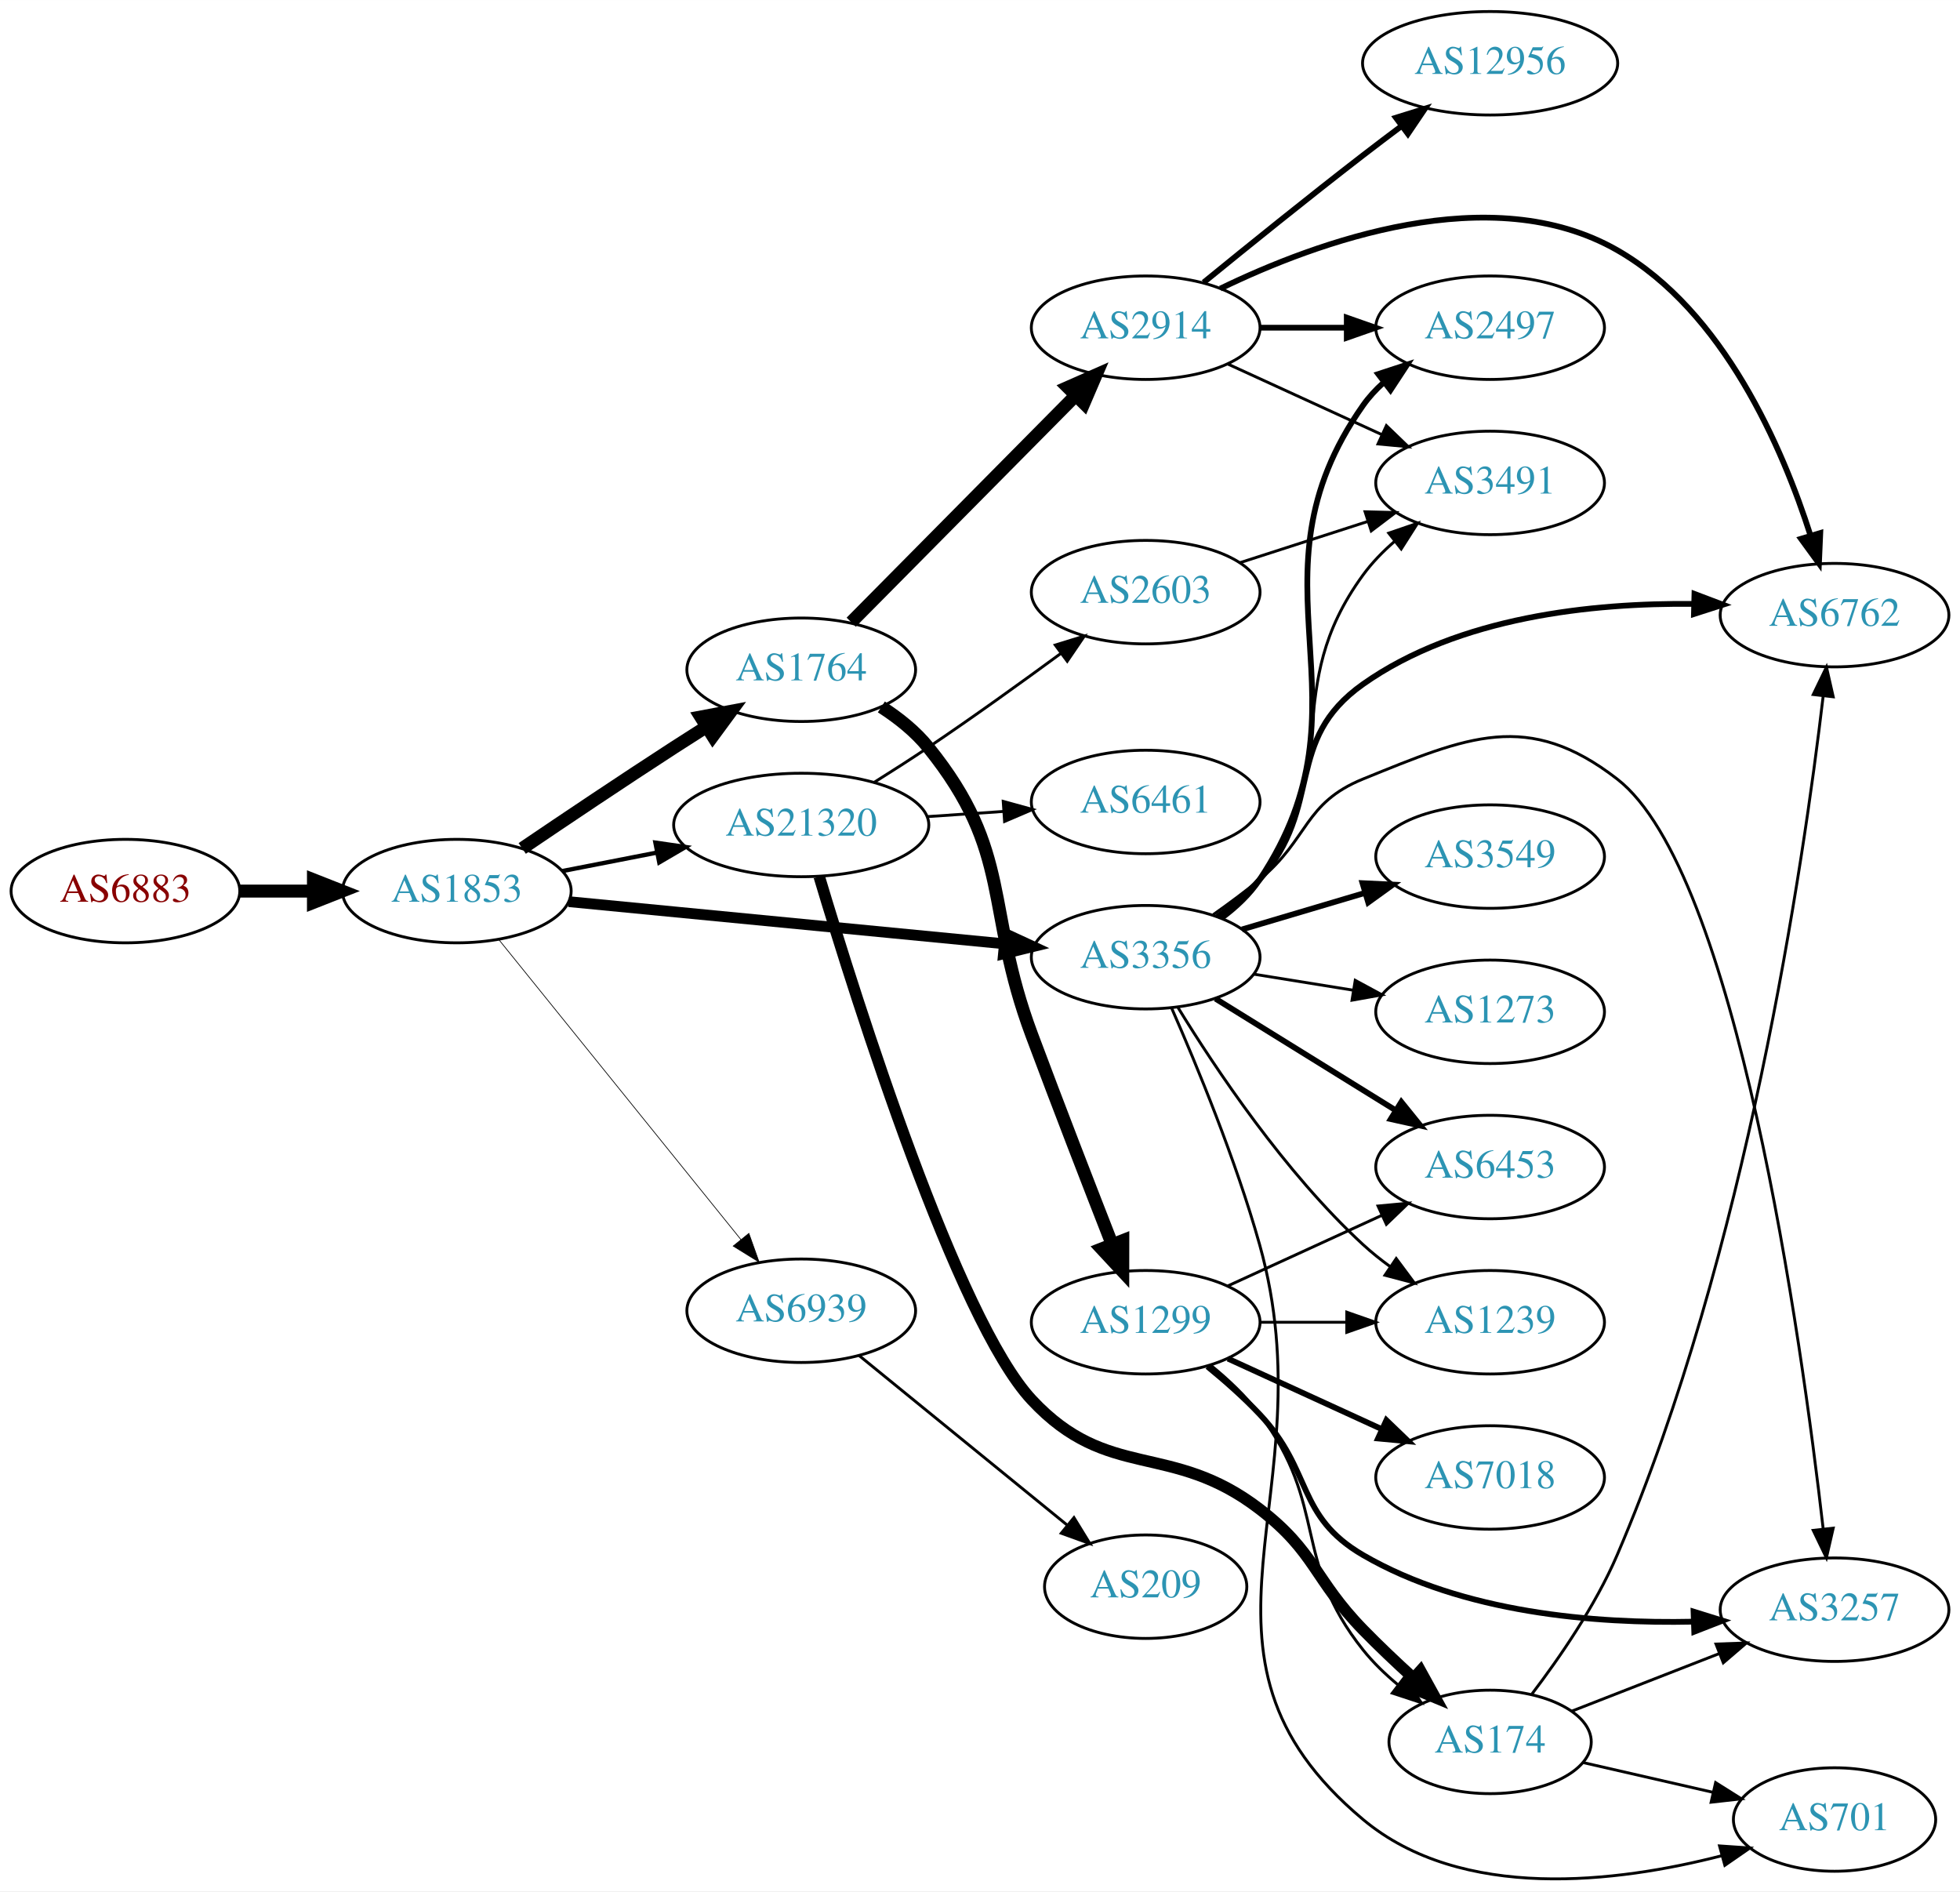
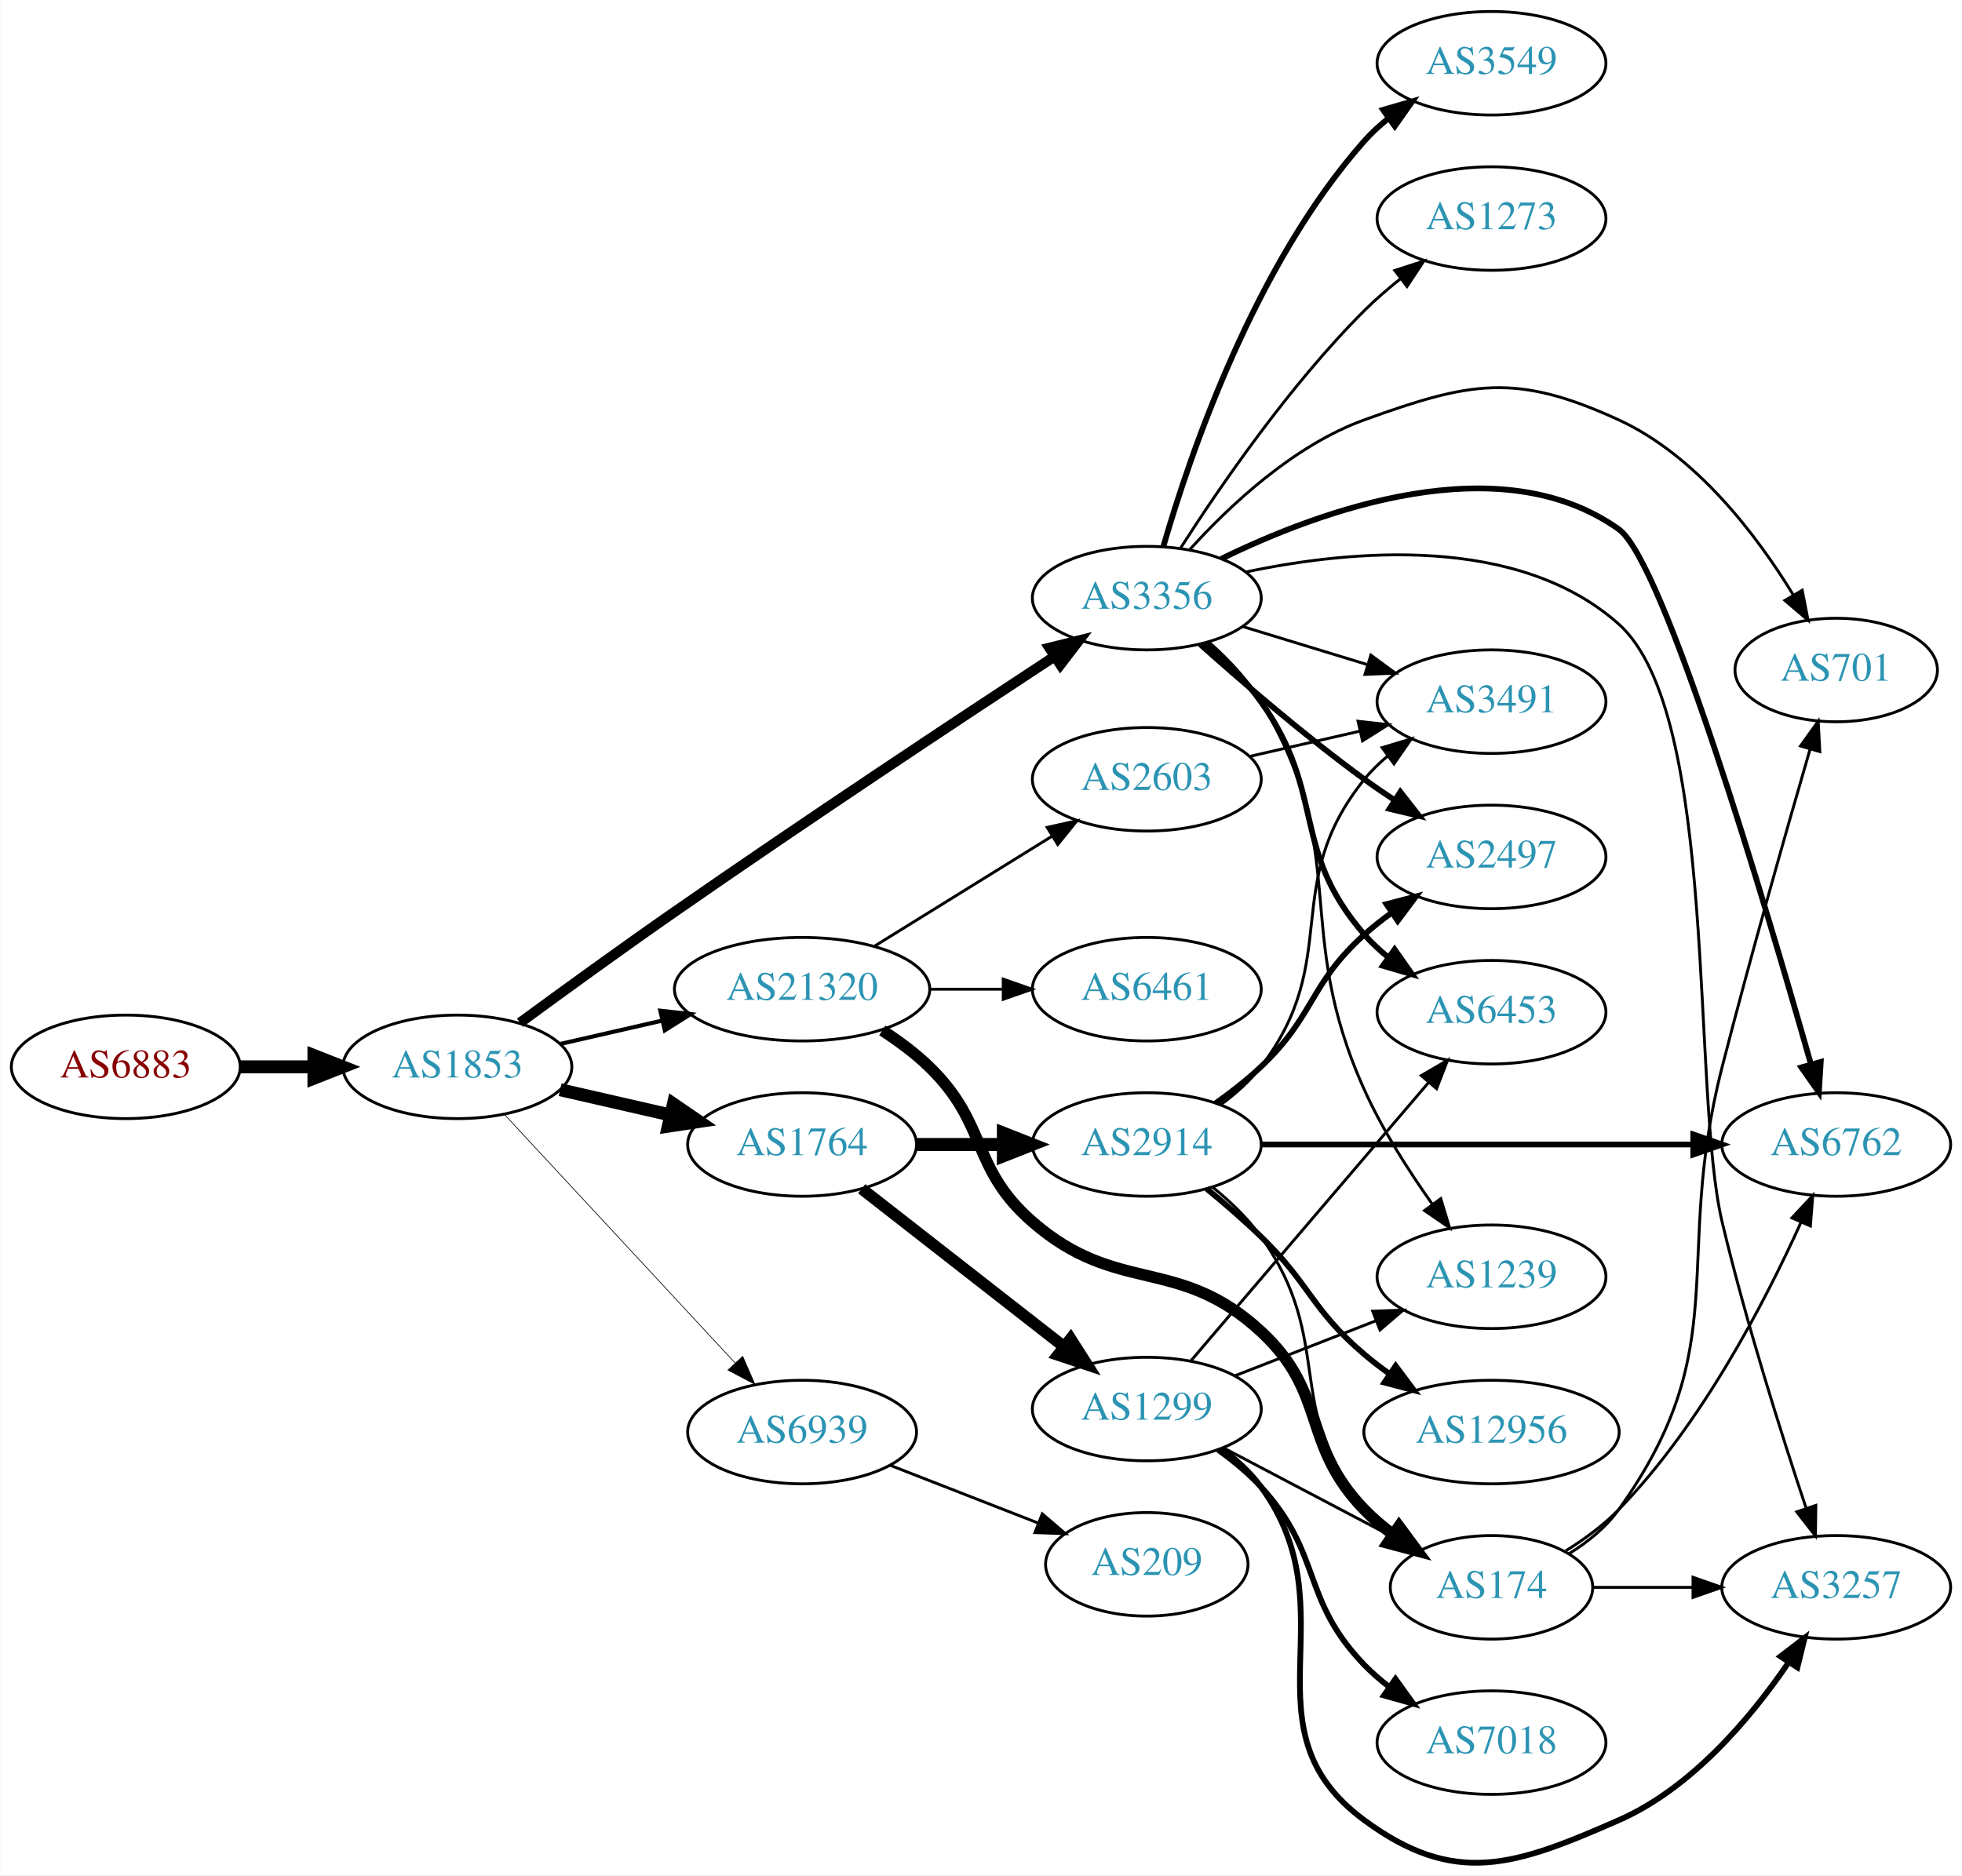
- <svg xmlns="http://www.w3.org/2000/svg" xmlns:xlink="http://www.w3.org/1999/xlink" width="682pt" height="658pt" viewBox="0.00 0.00 681.96 657.94">
-   <g id="graph0" class="graph" transform="scale(1 1) rotate(0) translate(4 653.936)">
-     <polygon fill="white" stroke="none" points="-4,4 -4,-653.936 677.956,-653.936 677.956,4 -4,4" />
+ <svg xmlns="http://www.w3.org/2000/svg" xmlns:xlink="http://www.w3.org/1999/xlink" width="682pt" height="652pt" viewBox="0.00 0.00 681.96 652.12">
+   <g id="graph0" class="graph" transform="scale(1 1) rotate(0) translate(4 648.123)">
+     <polygon fill="white" stroke="none" points="-4,4 -4,-648.123 677.956,-648.123 677.956,4 -4,4" />
    <g id="node1" class="node">
      <g id="a_node1">
        <a xlink:href="/asn/6883" xlink:title="AS6883 ~ Parlamentsdirektion [AT]">
-           <ellipse fill="#ffffff" stroke="black" cx="39.647" cy="-343.936" rx="39.794" ry="18" />
-           <text text-anchor="middle" x="39.647" y="-340.236" font-family="Times,serif" font-size="14.00" fill="#880000">AS6883</text>
+           <ellipse fill="#ffffff" stroke="black" cx="39.647" cy="-277.123" rx="39.794" ry="18" />
+           <text text-anchor="middle" x="39.647" y="-273.423" font-family="Times,serif" font-size="14.00" fill="#880000">AS6883</text>
        </a>
      </g>
    </g>
    <g id="node2" class="node">
      <g id="a_node2">
        <a xlink:href="/asn/1853" xlink:title="AS1853 ~ ACOnet Backbone [AT]">
-           <ellipse fill="#ffffff" stroke="black" cx="154.939" cy="-343.936" rx="39.794" ry="18" />
-           <text text-anchor="middle" x="154.939" y="-340.236" font-family="Times,serif" font-size="14.00" fill="#2c94b3">AS1853</text>
+           <ellipse fill="#ffffff" stroke="black" cx="154.939" cy="-277.123" rx="39.794" ry="18" />
+           <text text-anchor="middle" x="154.939" y="-273.423" font-family="Times,serif" font-size="14.00" fill="#2c94b3">AS1853</text>
        </a>
      </g>
    </g>
    <g id="edge1" class="edge">
-       <path fill="none" stroke="black" stroke-width="4.5" d="M79.319,-343.936C87.522,-343.936 96.286,-343.936 104.818,-343.936" />
-       <polygon fill="black" stroke="black" stroke-width="4.5" points="105.057,-347.873 115.057,-343.936 105.057,-339.998 105.057,-347.873" />
+       <path fill="none" stroke="black" stroke-width="4.5" d="M79.319,-277.123C87.522,-277.123 96.286,-277.123 104.818,-277.123" />
+       <polygon fill="black" stroke="black" stroke-width="4.5" points="105.057,-281.06 115.057,-277.123 105.057,-273.185 105.057,-281.06" />
    </g>
    <g id="node3" class="node">
      <g id="a_node3">
-         <a xlink:href="/asn/1764" xlink:title="AS1764 ~ NEXTLAYER-AS [AT]">
-           <ellipse fill="#ffffff" stroke="black" cx="274.782" cy="-420.936" rx="39.794" ry="18" />
-           <text text-anchor="middle" x="274.782" y="-417.236" font-family="Times,serif" font-size="14.00" fill="#2c94b3">AS1764</text>
+         <a xlink:href="/asn/3356" xlink:title="AS3356 ~ Level 3 Parent, LLC [US]">
+           <ellipse fill="#ffffff" stroke="black" cx="394.625" cy="-440.123" rx="39.794" ry="18" />
+           <text text-anchor="middle" x="394.625" y="-436.423" font-family="Times,serif" font-size="14.00" fill="#2c94b3">AS3356</text>
        </a>
      </g>
    </g>
    <g id="edge2" class="edge">
-       <path fill="none" stroke="black" stroke-width="4.5" d="M177.703,-358.777C192.529,-368.822 212.646,-382.325 230.586,-393.936 234.178,-396.26 237.954,-398.67 241.718,-401.051" />
-       <polygon fill="black" stroke="black" stroke-width="4.5" points="239.82,-404.509 250.382,-406.497 244.011,-397.842 239.82,-404.509" />
+       <path fill="none" stroke="black" stroke-width="3.553" d="M176.706,-292.46C191.602,-303.384 212.203,-318.335 230.586,-331.123 275.935,-362.669 329.29,-398.011 362.287,-419.666" />
+       <polygon fill="black" stroke="black" stroke-width="3.553" points="360.748,-422.842 371.031,-425.396 364.585,-416.987 360.748,-422.842" />
    </g>
    <g id="node4" class="node">
      <g id="a_node4">
-         <a xlink:href="/asn/21320" xlink:title="AS21320 ~ GEANT Vereniging [EU]">
-           <ellipse fill="#ffffff" stroke="black" cx="274.782" cy="-366.936" rx="44.393" ry="18" />
-           <text text-anchor="middle" x="274.782" y="-363.236" font-family="Times,serif" font-size="14.00" fill="#2c94b3">AS21320</text>
+         <a xlink:href="/asn/1764" xlink:title="AS1764 ~ NEXTLAYER-AS [AT]">
+           <ellipse fill="#ffffff" stroke="black" cx="274.782" cy="-250.123" rx="39.794" ry="18" />
+           <text text-anchor="middle" x="274.782" y="-246.423" font-family="Times,serif" font-size="14.00" fill="#2c94b3">AS1764</text>
        </a>
      </g>
    </g>
    <g id="edge3" class="edge">
-       <path fill="none" stroke="black" stroke-width="1.5" d="M191.616,-350.899C201.989,-352.924 213.507,-355.172 224.557,-357.328" />
-       <polygon fill="black" stroke="black" stroke-width="1.5" points="224.041,-360.794 234.527,-359.274 225.382,-353.923 224.041,-360.794" />
+       <path fill="none" stroke="black" stroke-width="4.5" d="M190.659,-269.168C202.659,-266.418 216.28,-263.298 228.972,-260.39" />
+       <polygon fill="black" stroke="black" stroke-width="4.5" points="230.036,-264.186 238.904,-258.114 228.277,-256.509 230.036,-264.186" />
    </g>
    <g id="node5" class="node">
      <g id="a_node5">
-         <a xlink:href="/asn/3356" xlink:title="AS3356 ~ Level 3 Parent, LLC [US]">
-           <ellipse fill="#ffffff" stroke="black" cx="394.625" cy="-320.936" rx="39.794" ry="18" />
-           <text text-anchor="middle" x="394.625" y="-317.236" font-family="Times,serif" font-size="14.00" fill="#2c94b3">AS3356</text>
+         <a xlink:href="/asn/21320" xlink:title="AS21320 ~ GEANT Vereniging [EU]">
+           <ellipse fill="#ffffff" stroke="black" cx="274.782" cy="-304.123" rx="44.393" ry="18" />
+           <text text-anchor="middle" x="274.782" y="-300.423" font-family="Times,serif" font-size="14.00" fill="#2c94b3">AS21320</text>
        </a>
      </g>
    </g>
    <g id="edge4" class="edge">
-       <path fill="none" stroke="black" stroke-width="3.75" d="M193.864,-340.266C234.963,-336.289 300.649,-329.933 345.389,-325.603" />
-       <polygon fill="black" stroke="black" stroke-width="3.75" points="345.825,-329.078 355.441,-324.631 345.151,-322.11 345.825,-329.078" />
+       <path fill="none" stroke="black" stroke-width="1.421" d="M190.659,-285.078C201.797,-287.63 214.332,-290.502 226.225,-293.227" />
+       <polygon fill="black" stroke="black" stroke-width="1.421" points="225.491,-296.649 236.02,-295.471 227.054,-289.826 225.491,-296.649" />
    </g>
    <g id="node6" class="node">
      <g id="a_node6">
        <a xlink:href="/asn/6939" xlink:title="AS6939 ~ Hurricane Electric LLC [US]">
-           <ellipse fill="#ffffff" stroke="black" cx="274.782" cy="-197.936" rx="39.794" ry="18" />
-           <text text-anchor="middle" x="274.782" y="-194.236" font-family="Times,serif" font-size="14.00" fill="#2c94b3">AS6939</text>
+           <ellipse fill="#ffffff" stroke="black" cx="274.782" cy="-150.123" rx="39.794" ry="18" />
+           <text text-anchor="middle" x="274.782" y="-146.423" font-family="Times,serif" font-size="14.00" fill="#2c94b3">AS6939</text>
        </a>
      </g>
    </g>
    <g id="edge5" class="edge">
-       <path fill="none" stroke="black" stroke-width="0.25" d="M169.688,-326.902C190.444,-301.187 229.889,-252.316 253.813,-222.676" />
-       <polygon fill="black" stroke="black" stroke-width="0.25" points="256.564,-224.841 260.121,-214.861 251.117,-220.444 256.564,-224.841" />
+       <path fill="none" stroke="black" stroke-width="0.237" d="M171.345,-260.52C191.812,-238.462 228.107,-199.347 251.544,-174.089" />
+       <polygon fill="black" stroke="black" stroke-width="0.237" points="254.136,-176.441 258.372,-166.73 249.005,-171.68 254.136,-176.441" />
    </g>
    <g id="node7" class="node">
      <g id="a_node7">
-         <a xlink:href="/asn/1299" xlink:title="AS1299 ~ Telia Carrier [EU]">
-           <ellipse fill="#ffffff" stroke="black" cx="394.625" cy="-193.936" rx="39.794" ry="18" />
-           <text text-anchor="middle" x="394.625" y="-190.236" font-family="Times,serif" font-size="14.00" fill="#2c94b3">AS1299</text>
+         <a xlink:href="/asn/701" xlink:title="AS701 ~ UUNET [US]">
+           <ellipse fill="#ffffff" stroke="black" cx="634.31" cy="-415.123" rx="35.194" ry="18" />
+           <text text-anchor="middle" x="634.31" y="-411.423" font-family="Times,serif" font-size="14.00" fill="#2c94b3">AS701</text>
        </a>
      </g>
    </g>
    <g id="edge6" class="edge">
-       <path fill="none" stroke="black" stroke-width="4.5" d="M302.66,-408.006C308.651,-404.144 314.536,-399.442 318.978,-393.936 348.638,-357.172 338.463,-338.191 354.978,-293.936 364.219,-269.173 375.1,-241.111 382.957,-221.031" />
-       <polygon fill="black" stroke="black" stroke-width="4.5" points="386.674,-222.338 386.659,-211.591 379.343,-219.464 386.674,-222.338" />
+       <path fill="none" stroke="black" d="M409.581,-457.027C423.241,-472.126 445.553,-493.196 470.271,-502.123 507.221,-515.466 522.968,-518.53 558.663,-502.123 585.757,-489.67 606.706,-461.993 619.422,-441.177" />
+       <polygon fill="black" stroke="black" points="622.493,-442.858 624.519,-432.459 616.45,-439.325 622.493,-442.858" />
    </g>
    <g id="node8" class="node">
      <g id="a_node8">
-         <a xlink:href="/asn/2914" xlink:title="AS2914 ~ NTT America, Inc. [US]">
-           <ellipse fill="#ffffff" stroke="black" cx="394.625" cy="-539.936" rx="39.794" ry="18" />
-           <text text-anchor="middle" x="394.625" y="-536.236" font-family="Times,serif" font-size="14.00" fill="#2c94b3">AS2914</text>
+         <a xlink:href="/asn/2497" xlink:title="AS2497 ~ Internet Initiative Japan Inc. [JP]">
+           <ellipse fill="#ffffff" stroke="black" cx="514.467" cy="-350.123" rx="39.794" ry="18" />
+           <text text-anchor="middle" x="514.467" y="-346.423" font-family="Times,serif" font-size="14.00" fill="#2c94b3">AS2497</text>
        </a>
      </g>
    </g>
    <g id="edge7" class="edge">
-       <path fill="none" stroke="black" stroke-width="4.5" d="M292.168,-437.482C312.483,-457.997 347.244,-493.1 370.327,-516.41" />
-       <polygon fill="black" stroke="black" stroke-width="4.5" points="367.544,-519.195 377.378,-523.53 373.14,-513.654 367.544,-519.195" />
+       <path fill="none" stroke="black" stroke-width="2" d="M413.143,-424.105C427.914,-410.905 449.851,-392.005 470.271,-377.123 473.648,-374.662 477.25,-372.189 480.879,-369.793" />
+       <polygon fill="black" stroke="black" stroke-width="2" points="482.779,-372.733 489.301,-364.384 478.996,-366.843 482.779,-372.733" />
    </g>
    <g id="node9" class="node">
      <g id="a_node9">
-         <a xlink:href="/asn/174" xlink:title="AS174 ~ Cogent Communications [US]">
-           <ellipse fill="#ffffff" stroke="black" cx="514.467" cy="-47.936" rx="35.194" ry="18" />
-           <text text-anchor="middle" x="514.467" y="-44.236" font-family="Times,serif" font-size="14.00" fill="#2c94b3">AS174</text>
-         </a>
-       </g>
-     </g>
-     <g id="edge15" class="edge">
-       <path fill="none" stroke="black" stroke-width="4" d="M281.042,-348.981C294.134,-305.256 329,-194.795 354.978,-166.936 381.629,-138.354 403.268,-152.727 434.271,-128.936 453.775,-113.968 453.112,-104.543 470.271,-86.936 475.701,-81.364 481.772,-75.616 487.608,-70.302" />
-       <polygon fill="black" stroke="black" stroke-width="4" points="490.222,-72.659 495.337,-63.38 485.553,-67.444 490.222,-72.659" />
+         <a xlink:href="/asn/3257" xlink:title="AS3257 ~ GTT [DE]">
+           <ellipse fill="#ffffff" stroke="black" cx="634.31" cy="-96.123" rx="39.794" ry="18" />
+           <text text-anchor="middle" x="634.31" y="-92.423" font-family="Times,serif" font-size="14.00" fill="#2c94b3">AS3257</text>
+         </a>
+       </g>
+     </g>
+     <g id="edge8" class="edge">
+       <path fill="none" stroke="black" d="M429.205,-449.238C465.744,-456.938 523.617,-462.315 558.663,-431.123 593.704,-399.935 583.814,-268.76 594.663,-223.123 602.908,-188.439 615.3,-149.3 623.816,-123.755" />
+       <polygon fill="black" stroke="black" points="627.221,-124.611 627.095,-114.017 620.587,-122.377 627.221,-124.611" />
+     </g>
+     <g id="node10" class="node">
+       <g id="a_node10">
+         <a xlink:href="/asn/1239" xlink:title="AS1239 ~ Sprint [US]">
+           <ellipse fill="#ffffff" stroke="black" cx="514.467" cy="-204.123" rx="39.794" ry="18" />
+           <text text-anchor="middle" x="514.467" y="-200.423" font-family="Times,serif" font-size="14.00" fill="#2c94b3">AS1239</text>
+         </a>
+       </g>
+     </g>
+     <g id="edge9" class="edge">
+       <path fill="none" stroke="black" d="M416.331,-424.714C422.898,-418.908 429.645,-411.827 434.271,-404.123 466.236,-350.885 444.748,-325.732 470.271,-269.123 476.528,-255.244 485.614,-241.027 493.84,-229.442" />
+       <polygon fill="black" stroke="black" points="496.829,-231.284 499.902,-221.145 491.176,-227.155 496.829,-231.284" />
+     </g>
+     <g id="node11" class="node">
+       <g id="a_node11">
+         <a xlink:href="/asn/6762" xlink:title="AS6762 ~ TELECOM ITALIA SPARKLE S.p.A. [IT]">
+           <ellipse fill="#ffffff" stroke="black" cx="634.31" cy="-250.123" rx="39.794" ry="18" />
+           <text text-anchor="middle" x="634.31" y="-246.423" font-family="Times,serif" font-size="14.00" fill="#2c94b3">AS6762</text>
+         </a>
+       </g>
+     </g>
+     <g id="edge10" class="edge">
+       <path fill="none" stroke="black" stroke-width="2" d="M420.535,-453.804C454.891,-470.62 517.261,-493.53 558.663,-464.123 574.372,-452.965 609.743,-333.598 625.491,-278.144" />
+       <polygon fill="black" stroke="black" stroke-width="2" points="628.931,-278.839 628.281,-268.265 622.195,-276.937 628.931,-278.839" />
+     </g>
+     <g id="node12" class="node">
+       <g id="a_node12">
+         <a xlink:href="/asn/6453" xlink:title="AS6453 ~ TATA COMMUNICATIONS (AMERICA) INC [US]">
+           <ellipse fill="#ffffff" stroke="black" cx="514.467" cy="-296.123" rx="39.794" ry="18" />
+           <text text-anchor="middle" x="514.467" y="-292.423" font-family="Times,serif" font-size="14.00" fill="#2c94b3">AS6453</text>
+         </a>
+       </g>
+     </g>
+     <g id="edge11" class="edge">
+       <path fill="none" stroke="black" stroke-width="2" d="M415.256,-424.627C421.885,-418.714 428.947,-411.588 434.271,-404.123 457.146,-372.049 444.437,-352.865 470.271,-323.123 472.736,-320.285 475.573,-317.646 478.59,-315.216" />
+       <polygon fill="black" stroke="black" stroke-width="2" points="480.777,-317.955 486.868,-309.287 476.701,-312.265 480.777,-317.955" />
+     </g>
+     <g id="node13" class="node">
+       <g id="a_node13">
+         <a xlink:href="/asn/3549" xlink:title="AS3549 ~ Level 3 Parent, LLC [US]">
+           <ellipse fill="#ffffff" stroke="black" cx="514.467" cy="-626.123" rx="39.794" ry="18" />
+           <text text-anchor="middle" x="514.467" y="-622.423" font-family="Times,serif" font-size="14.00" fill="#2c94b3">AS3549</text>
+         </a>
+       </g>
+     </g>
+     <g id="edge12" class="edge">
+       <path fill="none" stroke="black" stroke-width="2" d="M400.429,-458.234C409.566,-489.888 432.028,-556.004 470.271,-599.123 472.765,-601.935 475.621,-604.557 478.651,-606.976" />
+       <polygon fill="black" stroke="black" stroke-width="2" points="476.772,-609.934 486.946,-612.89 480.836,-604.235 476.772,-609.934" />
    </g>
    <g id="node14" class="node">
      <g id="a_node14">
-         <a xlink:href="/asn/6461" xlink:title="AS6461 ~ Zayo Bandwidth [US]">
-           <ellipse fill="#ffffff" stroke="black" cx="394.625" cy="-374.936" rx="39.794" ry="18" />
-           <text text-anchor="middle" x="394.625" y="-371.236" font-family="Times,serif" font-size="14.00" fill="#2c94b3">AS6461</text>
+         <a xlink:href="/asn/3491" xlink:title="AS3491 ~ PCCW Global, Inc. [US]">
+           <ellipse fill="#ffffff" stroke="black" cx="514.467" cy="-404.123" rx="39.794" ry="18" />
+           <text text-anchor="middle" x="514.467" y="-400.423" font-family="Times,serif" font-size="14.00" fill="#2c94b3">AS3491</text>
        </a>
      </g>
    </g>
    <g id="edge13" class="edge">
-       <path fill="none" stroke="black" d="M318.659,-369.847C327.268,-370.431 336.371,-371.049 345.154,-371.645" />
-       <polygon fill="black" stroke="black" points="345.055,-375.147 355.269,-372.332 345.529,-368.163 345.055,-375.147" />
+       <path fill="none" stroke="black" d="M428.138,-430.19C441.533,-426.098 457.224,-421.305 471.473,-416.952" />
+       <polygon fill="black" stroke="black" points="472.519,-420.292 481.06,-414.023 470.474,-413.597 472.519,-420.292" />
    </g>
    <g id="node15" class="node">
      <g id="a_node15">
-         <a xlink:href="/asn/2603" xlink:title="AS2603 ~ NORDUnet [NO]">
-           <ellipse fill="#ffffff" stroke="black" cx="394.625" cy="-447.936" rx="39.794" ry="18" />
-           <text text-anchor="middle" x="394.625" y="-444.236" font-family="Times,serif" font-size="14.00" fill="#2c94b3">AS2603</text>
+         <a xlink:href="/asn/1273" xlink:title="AS1273 ~ Vodafone Group PLC [EU]">
+           <ellipse fill="#ffffff" stroke="black" cx="514.467" cy="-572.123" rx="39.794" ry="18" />
+           <text text-anchor="middle" x="514.467" y="-568.423" font-family="Times,serif" font-size="14.00" fill="#2c94b3">AS1273</text>
        </a>
      </g>
    </g>
    <g id="edge14" class="edge">
-       <path fill="none" stroke="black" d="M300.184,-381.788C306.368,-385.661 312.962,-389.886 318.978,-393.936 334.472,-404.365 351.361,-416.514 365.15,-426.645" />
-       <polygon fill="black" stroke="black" points="363.17,-429.535 373.294,-432.659 367.329,-423.903 363.17,-429.535" />
-     </g>
-     <g id="node10" class="node">
-       <g id="a_node10">
-         <a xlink:href="/asn/3257" xlink:title="AS3257 ~ GTT [DE]">
-           <ellipse fill="#ffffff" stroke="black" cx="634.31" cy="-93.936" rx="39.794" ry="18" />
-           <text text-anchor="middle" x="634.31" y="-90.236" font-family="Times,serif" font-size="14.00" fill="#2c94b3">AS3257</text>
-         </a>
-       </g>
-     </g>
-     <g id="edge26" class="edge">
-       <path fill="none" stroke="black" d="M418.15,-335.76C423.557,-339.564 429.223,-343.765 434.271,-347.936 451.474,-362.15 449.595,-374.542 470.271,-382.936 506.671,-397.714 527.604,-406.992 558.663,-382.936 600.188,-350.774 622.756,-188.334 630.351,-122.106" />
-       <polygon fill="black" stroke="black" points="633.85,-122.305 631.481,-111.978 626.894,-121.529 633.85,-122.305" />
-     </g>
-     <g id="node12" class="node">
-       <g id="a_node12">
-         <a xlink:href="/asn/1239" xlink:title="AS1239 ~ Sprint [US]">
-           <ellipse fill="#ffffff" stroke="black" cx="514.467" cy="-193.936" rx="39.794" ry="18" />
-           <text text-anchor="middle" x="514.467" y="-190.236" font-family="Times,serif" font-size="14.00" fill="#2c94b3">AS1239</text>
-         </a>
-       </g>
-     </g>
-     <g id="edge25" class="edge">
-       <path fill="none" stroke="black" d="M405.834,-303.482C418.866,-282.217 443.016,-246.028 470.271,-220.936 473.189,-218.25 476.41,-215.676 479.738,-213.258" />
-       <polygon fill="black" stroke="black" points="481.796,-216.092 488.122,-207.593 477.877,-210.292 481.796,-216.092" />
-     </g>
-     <g id="node13" class="node">
-       <g id="a_node13">
-         <a xlink:href="/asn/6453" xlink:title="AS6453 ~ TATA COMMUNICATIONS (AMERICA) INC [US]">
-           <ellipse fill="#ffffff" stroke="black" cx="514.467" cy="-247.936" rx="39.794" ry="18" />
-           <text text-anchor="middle" x="514.467" y="-244.236" font-family="Times,serif" font-size="14.00" fill="#2c94b3">AS6453</text>
-         </a>
-       </g>
-     </g>
-     <g id="edge20" class="edge">
-       <path fill="none" stroke="black" stroke-width="2" d="M418.906,-306.513C436.822,-295.415 461.779,-279.955 481.556,-267.704" />
-       <polygon fill="black" stroke="black" stroke-width="2" points="483.576,-270.57 490.234,-262.328 479.889,-264.619 483.576,-270.57" />
+       <path fill="none" stroke="black" d="M406.404,-457.596C419.824,-478.559 444.181,-514.128 470.271,-540.123 474.058,-543.896 478.313,-547.583 482.637,-551.033" />
+       <polygon fill="black" stroke="black" points="480.852,-554.073 490.932,-557.337 485.088,-548.499 480.852,-554.073" />
+     </g>
+     <g id="node16" class="node">
+       <g id="a_node16">
+         <a xlink:href="/asn/2914" xlink:title="AS2914 ~ NTT America, Inc. [US]">
+           <ellipse fill="#ffffff" stroke="black" cx="394.625" cy="-250.123" rx="39.794" ry="18" />
+           <text text-anchor="middle" x="394.625" y="-246.423" font-family="Times,serif" font-size="14.00" fill="#2c94b3">AS2914</text>
+         </a>
+       </g>
+     </g>
+     <g id="edge15" class="edge">
+       <path fill="none" stroke="black" stroke-width="4.5" d="M314.695,-250.123C324.248,-250.123 334.598,-250.123 344.56,-250.123" />
+       <polygon fill="black" stroke="black" stroke-width="4.5" points="344.753,-254.06 354.753,-250.123 344.753,-246.185 344.753,-254.06" />
    </g>
    <g id="node17" class="node">
      <g id="a_node17">
-         <a xlink:href="/asn/6762" xlink:title="AS6762 ~ TELECOM ITALIA SPARKLE S.p.A. [IT]">
-           <ellipse fill="#ffffff" stroke="black" cx="634.31" cy="-439.936" rx="39.794" ry="18" />
-           <text text-anchor="middle" x="634.31" y="-436.236" font-family="Times,serif" font-size="14.00" fill="#2c94b3">AS6762</text>
-         </a>
-       </g>
-     </g>
-     <g id="edge24" class="edge">
-       <path fill="none" stroke="black" stroke-width="2" d="M419.561,-335.007C424.803,-338.778 430.043,-343.153 434.271,-347.936 456.921,-373.556 442.341,-396.205 470.271,-415.936 503.519,-439.423 550.172,-444.216 585.059,-443.84" />
-       <polygon fill="black" stroke="black" stroke-width="2" points="585.573,-447.328 595.48,-443.572 585.393,-440.33 585.573,-447.328" />
-     </g>
-     <g id="node18" class="node">
-       <g id="a_node18">
-         <a xlink:href="/asn/2497" xlink:title="AS2497 ~ Internet Initiative Japan Inc. [JP]">
-           <ellipse fill="#ffffff" stroke="black" cx="514.467" cy="-539.936" rx="39.794" ry="18" />
-           <text text-anchor="middle" x="514.467" y="-536.236" font-family="Times,serif" font-size="14.00" fill="#2c94b3">AS2497</text>
-         </a>
-       </g>
-     </g>
-     <g id="edge23" class="edge">
-       <path fill="none" stroke="black" stroke-width="2" d="M420.958,-334.533C426.014,-338.277 430.821,-342.76 434.271,-347.936 475.9,-410.393 427.058,-451.565 470.271,-512.936 472.257,-515.756 474.64,-518.343 477.253,-520.704" />
-       <polygon fill="black" stroke="black" stroke-width="2" points="475.55,-523.808 485.618,-527.109 479.806,-518.25 475.55,-523.808" />
+         <a xlink:href="/asn/1299" xlink:title="AS1299 ~ Telia Carrier [EU]">
+           <ellipse fill="#ffffff" stroke="black" cx="394.625" cy="-158.123" rx="39.794" ry="18" />
+           <text text-anchor="middle" x="394.625" y="-154.423" font-family="Times,serif" font-size="14.00" fill="#2c94b3">AS1299</text>
+         </a>
+       </g>
+     </g>
+     <g id="edge16" class="edge">
+       <path fill="none" stroke="black" stroke-width="4.05" d="M295.506,-234.724C314.71,-219.732 344.081,-196.802 365.685,-179.935" />
+       <polygon fill="black" stroke="black" stroke-width="4.05" points="368.134,-182.519 373.836,-173.572 363.773,-176.932 368.134,-182.519" />
    </g>
    <g id="node19" class="node">
      <g id="a_node19">
-         <a xlink:href="/asn/3491" xlink:title="AS3491 ~ PCCW Global, Inc. [US]">
-           <ellipse fill="#ffffff" stroke="black" cx="514.467" cy="-485.936" rx="39.794" ry="18" />
-           <text text-anchor="middle" x="514.467" y="-482.236" font-family="Times,serif" font-size="14.00" fill="#2c94b3">AS3491</text>
-         </a>
-       </g>
-     </g>
-     <g id="edge28" class="edge">
-       <path fill="none" stroke="black" d="M420.535,-334.833C425.612,-338.562 430.535,-342.962 434.271,-347.936 464.151,-387.718 440.947,-413.742 470.271,-453.936 473.355,-458.163 477.16,-462.073 481.222,-465.603" />
-       <polygon fill="black" stroke="black" points="479.206,-468.47 489.228,-471.904 483.535,-462.969 479.206,-468.47" />
+         <a xlink:href="/asn/174" xlink:title="AS174 ~ Cogent Communications [US]">
+           <ellipse fill="#ffffff" stroke="black" cx="514.467" cy="-96.123" rx="35.194" ry="18" />
+           <text text-anchor="middle" x="514.467" y="-92.423" font-family="Times,serif" font-size="14.00" fill="#2c94b3">AS174</text>
+         </a>
+       </g>
+     </g>
+     <g id="edge24" class="edge">
+       <path fill="none" stroke="black" stroke-width="4" d="M302.666,-289.793C308.39,-286.087 314.156,-281.805 318.978,-277.123 339.671,-257.028 333.195,-242.03 354.978,-223.123 384.49,-197.506 405.566,-211.641 434.271,-185.123 457.676,-163.501 448.11,-146.018 470.271,-123.123 473.247,-120.049 476.64,-117.172 480.187,-114.529" />
+       <polygon fill="black" stroke="black" stroke-width="4" points="482.315,-117.315 488.618,-108.799 478.38,-111.525 482.315,-117.315" />
    </g>
    <g id="node20" class="node">
      <g id="a_node20">
-         <a xlink:href="/asn/3549" xlink:title="AS3549 ~ Level 3 Parent, LLC [US]">
-           <ellipse fill="#ffffff" stroke="black" cx="514.467" cy="-355.936" rx="39.794" ry="18" />
-           <text text-anchor="middle" x="514.467" y="-352.236" font-family="Times,serif" font-size="14.00" fill="#2c94b3">AS3549</text>
-         </a>
-       </g>
-     </g>
-     <g id="edge21" class="edge">
-       <path fill="none" stroke="black" stroke-width="2" d="M428.138,-330.592C441.294,-334.5 456.666,-339.066 470.71,-343.237" />
-       <polygon fill="black" stroke="black" stroke-width="2" points="470.069,-346.697 480.651,-346.189 472.062,-339.987 470.069,-346.697" />
+         <a xlink:href="/asn/2603" xlink:title="AS2603 ~ NORDUnet [NO]">
+           <ellipse fill="#ffffff" stroke="black" cx="394.625" cy="-377.123" rx="39.794" ry="18" />
+           <text text-anchor="middle" x="394.625" y="-373.423" font-family="Times,serif" font-size="14.00" fill="#2c94b3">AS2603</text>
+         </a>
+       </g>
+     </g>
+     <g id="edge22" class="edge">
+       <path fill="none" stroke="black" d="M299.914,-319.072C317.782,-330.141 342.301,-345.329 361.777,-357.394" />
+       <polygon fill="black" stroke="black" points="359.984,-360.401 370.328,-362.691 363.67,-354.45 359.984,-360.401" />
    </g>
    <g id="node21" class="node">
      <g id="a_node21">
-         <a xlink:href="/asn/701" xlink:title="AS701 ~ UUNET [US]">
-           <ellipse fill="#ffffff" stroke="black" cx="634.31" cy="-20.936" rx="35.194" ry="18" />
-           <text text-anchor="middle" x="634.31" y="-17.236" font-family="Times,serif" font-size="14.00" fill="#2c94b3">AS701</text>
-         </a>
-       </g>
-     </g>
-     <g id="edge22" class="edge">
-       <path fill="none" stroke="black" d="M403.659,-303.221C412.321,-283.5 425.978,-250.506 434.271,-220.936 458.661,-133.974 400.981,-78.868 470.271,-20.936 504.61,7.774 558.736,1.016 595.101,-8.348" />
-       <polygon fill="black" stroke="black" points="594.285,-11.754 604.855,-11.031 596.141,-5.004 594.285,-11.754" />
-     </g>
-     <g id="node22" class="node">
-       <g id="a_node22">
-         <a xlink:href="/asn/1273" xlink:title="AS1273 ~ Vodafone Group PLC [EU]">
-           <ellipse fill="#ffffff" stroke="black" cx="514.467" cy="-301.936" rx="39.794" ry="18" />
-           <text text-anchor="middle" x="514.467" y="-298.236" font-family="Times,serif" font-size="14.00" fill="#2c94b3">AS1273</text>
-         </a>
-       </g>
-     </g>
-     <g id="edge27" class="edge">
-       <path fill="none" stroke="black" d="M432.265,-315.028C443.239,-313.259 455.422,-311.295 466.943,-309.437" />
-       <polygon fill="black" stroke="black" points="467.534,-312.887 476.85,-307.84 466.42,-305.976 467.534,-312.887" />
+         <a xlink:href="/asn/6461" xlink:title="AS6461 ~ Zayo Bandwidth [US]">
+           <ellipse fill="#ffffff" stroke="black" cx="394.625" cy="-304.123" rx="39.794" ry="18" />
+           <text text-anchor="middle" x="394.625" y="-300.423" font-family="Times,serif" font-size="14.00" fill="#2c94b3">AS6461</text>
+         </a>
+       </g>
+     </g>
+     <g id="edge23" class="edge">
+       <path fill="none" stroke="black" d="M318.993,-304.123C327.306,-304.123 336.068,-304.123 344.551,-304.123" />
+       <polygon fill="black" stroke="black" points="344.709,-307.623 354.709,-304.123 344.709,-300.623 344.709,-307.623" />
    </g>
    <g id="node23" class="node">
      <g id="a_node23">
        <a xlink:href="/asn/209" xlink:title="AS209 ~ CenturyLink Communications, LLC [US]">
-           <ellipse fill="#ffffff" stroke="black" cx="394.625" cy="-101.936" rx="35.194" ry="18" />
-           <text text-anchor="middle" x="394.625" y="-98.236" font-family="Times,serif" font-size="14.00" fill="#2c94b3">AS209</text>
-         </a>
-       </g>
+           <ellipse fill="#ffffff" stroke="black" cx="394.625" cy="-104.123" rx="35.194" ry="18" />
+           <text text-anchor="middle" x="394.625" y="-100.423" font-family="Times,serif" font-size="14.00" fill="#2c94b3">AS209</text>
+         </a>
+       </g>
+     </g>
+     <g id="edge34" class="edge">
+       <path fill="none" stroke="black" d="M305.519,-138.515C321.136,-132.419 340.413,-124.894 356.949,-118.439" />
+       <polygon fill="black" stroke="black" points="358.278,-121.678 366.321,-114.781 355.733,-115.157 358.278,-121.678" />
+     </g>
+     <g id="edge19" class="edge">
+       <path fill="none" stroke="black" stroke-width="2" d="M418.567,-264.476C423.96,-268.295 429.517,-272.62 434.271,-277.123 453.119,-294.976 450.972,-305.758 470.271,-323.123 473.219,-325.775 476.46,-328.327 479.8,-330.732" />
+       <polygon fill="black" stroke="black" stroke-width="2" points="477.948,-333.704 488.199,-336.381 481.855,-327.896 477.948,-333.704" />
+     </g>
+     <g id="edge20" class="edge">
+       <path fill="none" stroke="black" stroke-width="2" d="M434.342,-250.123C475.26,-250.123 539.9,-250.123 584.335,-250.123" />
+       <polygon fill="black" stroke="black" stroke-width="2" points="584.609,-253.623 594.609,-250.123 584.609,-246.623 584.609,-253.623" />
+     </g>
+     <g id="edge21" class="edge">
+       <path fill="none" stroke="black" d="M420.468,-264.071C425.548,-267.797 430.49,-272.183 434.271,-277.123 462.981,-314.633 440.611,-340.359 470.271,-377.123 472.631,-380.048 475.398,-382.746 478.372,-385.212" />
+       <polygon fill="black" stroke="black" points="476.444,-388.138 486.589,-391.193 480.563,-382.478 476.444,-388.138" />
+     </g>
+     <g id="node18" class="node">
+       <g id="a_node18">
+         <a xlink:href="/asn/12956" xlink:title="AS12956 ~ TELXIUS [ES]">
+           <ellipse fill="#ffffff" stroke="black" cx="514.467" cy="-150.123" rx="44.393" ry="18" />
+           <text text-anchor="middle" x="514.467" y="-146.423" font-family="Times,serif" font-size="14.00" fill="#2c94b3">AS12956</text>
+         </a>
+       </g>
+     </g>
+     <g id="edge17" class="edge">
+       <path fill="none" stroke="black" stroke-width="2" d="M415.41,-234.752C421.627,-229.658 428.398,-223.828 434.271,-218.123 451.665,-201.226 451.793,-192.827 470.271,-177.123 472.981,-174.819 475.906,-172.573 478.911,-170.423" />
+       <polygon fill="black" stroke="black" stroke-width="2" points="481.142,-173.141 487.481,-164.651 477.232,-167.335 481.142,-173.141" />
+     </g>
+     <g id="edge18" class="edge">
+       <path fill="none" stroke="black" d="M417.548,-235.252C423.581,-230.349 429.711,-224.5 434.271,-218.123 460.532,-181.393 441.628,-158.027 470.271,-123.123 472.985,-119.816 476.216,-116.794 479.671,-114.069" />
+       <polygon fill="black" stroke="black" points="481.808,-116.845 488.003,-108.251 477.8,-111.106 481.808,-116.845" />
+     </g>
+     <g id="edge26" class="edge">
+       <path fill="none" stroke="black" stroke-width="2" d="M420.633,-144.298C425.705,-140.566 430.602,-136.146 434.271,-131.123 466.115,-87.535 426.81,-47.141 470.271,-15.123 501.9,8.178 522.682,0.648 558.663,-15.123 584.065,-26.257 604.643,-50.773 617.71,-69.934" />
+       <polygon fill="black" stroke="black" stroke-width="2" points="614.945,-72.101 623.343,-78.561 620.807,-68.274 614.945,-72.101" />
+     </g>
+     <g id="edge28" class="edge">
+       <path fill="none" stroke="black" d="M425.361,-169.731C440.155,-175.505 458.232,-182.562 474.154,-188.777" />
+       <polygon fill="black" stroke="black" points="473.152,-192.143 483.74,-192.519 475.697,-185.622 473.152,-192.143" />
+     </g>
+     <g id="edge30" class="edge">
+       <path fill="none" stroke="black" d="M409.839,-174.769C430.454,-198.91 468.781,-243.793 492.603,-271.689" />
+       <polygon fill="black" stroke="black" points="490.047,-274.086 499.202,-279.418 495.37,-269.54 490.047,-274.086" />
+     </g>
+     <g id="edge29" class="edge">
+       <path fill="none" stroke="black" d="M421.195,-144.67C438.451,-135.59 461.399,-123.517 480.093,-113.682" />
+       <polygon fill="black" stroke="black" points="481.935,-116.668 489.155,-108.914 478.675,-110.473 481.935,-116.668" />
+     </g>
+     <g id="node22" class="node">
+       <g id="a_node22">
+         <a xlink:href="/asn/7018" xlink:title="AS7018 ~ AT&amp;T Services, Inc. [US]">
+           <ellipse fill="#ffffff" stroke="black" cx="514.467" cy="-42.123" rx="39.794" ry="18" />
+           <text text-anchor="middle" x="514.467" y="-38.423" font-family="Times,serif" font-size="14.00" fill="#2c94b3">AS7018</text>
+         </a>
+       </g>
+     </g>
+     <g id="edge27" class="edge">
+       <path fill="none" stroke="black" stroke-width="2" d="M419.427,-143.931C424.674,-140.164 429.95,-135.822 434.271,-131.123 455.839,-107.668 448.11,-92.018 470.271,-69.123 472.885,-66.422 475.822,-63.874 478.902,-61.502" />
+       <polygon fill="black" stroke="black" stroke-width="2" points="481.078,-64.251 487.267,-55.652 477.066,-58.515 481.078,-64.251" />
+     </g>
+     <g id="edge31" class="edge">
+       <path fill="none" stroke="black" d="M541.46,-107.845C547.912,-111.86 554.238,-116.937 558.663,-123.123 599.555,-180.293 577.182,-209.042 594.663,-277.123 604.54,-315.586 617.123,-359.731 625.199,-387.521" />
+       <polygon fill="black" stroke="black" points="621.899,-388.706 628.059,-397.326 628.619,-386.746 621.899,-388.706" />
+     </g>
+     <g id="edge32" class="edge">
+       <path fill="none" stroke="black" d="M549.869,-96.123C560.693,-96.123 572.86,-96.123 584.487,-96.123" />
+       <polygon fill="black" stroke="black" points="584.518,-99.623 594.518,-96.123 584.518,-92.623 584.518,-99.623" />
    </g>
    <g id="edge33" class="edge">
-       <path fill="none" stroke="black" d="M294.978,-182.298C314.64,-166.28 345.35,-141.262 367.28,-123.397" />
-       <polygon fill="black" stroke="black" points="369.671,-125.964 375.214,-116.934 365.25,-120.537 369.671,-125.964" />
-     </g>
-     <g id="edge8" class="edge">
-       <path fill="none" stroke="black" d="M417.343,-178.914C423.37,-174.007 429.549,-168.194 434.271,-161.936 458.246,-130.165 445.447,-111.048 470.271,-79.936 473.764,-75.559 477.992,-71.475 482.419,-67.789" />
-       <polygon fill="black" stroke="black" points="484.68,-70.466 490.487,-61.604 480.421,-64.91 484.68,-70.466" />
-     </g>
-     <g id="edge9" class="edge">
-       <path fill="none" stroke="black" stroke-width="2" d="M416.113,-178.54C422.233,-173.537 428.771,-167.764 434.271,-161.936 452.818,-142.282 446.908,-126.518 470.271,-112.936 504.989,-92.753 550.889,-89.033 585.139,-89.767" />
-       <polygon fill="black" stroke="black" stroke-width="2" points="585.253,-93.273 595.37,-90.124 585.498,-86.277 585.253,-93.273" />
-     </g>
-     <g id="node11" class="node">
-       <g id="a_node11">
-         <a xlink:href="/asn/7018" xlink:title="AS7018 ~ AT&amp;T Services, Inc. [US]">
-           <ellipse fill="#ffffff" stroke="black" cx="514.467" cy="-139.936" rx="39.794" ry="18" />
-           <text text-anchor="middle" x="514.467" y="-136.236" font-family="Times,serif" font-size="14.00" fill="#2c94b3">AS7018</text>
-         </a>
-       </g>
-     </g>
-     <g id="edge10" class="edge">
-       <path fill="none" stroke="black" stroke-width="2" d="M423.253,-181.275C439.21,-173.963 459.481,-164.674 476.764,-156.755" />
-       <polygon fill="black" stroke="black" stroke-width="2" points="478.378,-159.865 486.011,-152.517 475.462,-153.501 478.378,-159.865" />
-     </g>
-     <g id="edge11" class="edge">
-       <path fill="none" stroke="black" d="M434.537,-193.936C444.091,-193.936 454.44,-193.936 464.403,-193.936" />
-       <polygon fill="black" stroke="black" points="464.595,-197.436 474.595,-193.936 464.595,-190.436 464.595,-197.436" />
-     </g>
-     <g id="edge12" class="edge">
-       <path fill="none" stroke="black" d="M423.253,-206.596C439.21,-213.909 459.481,-223.197 476.764,-231.117" />
-       <polygon fill="black" stroke="black" points="475.462,-234.371 486.011,-235.355 478.378,-228.007 475.462,-234.371" />
-     </g>
-     <g id="node16" class="node">
-       <g id="a_node16">
-         <a xlink:href="/asn/12956" xlink:title="AS12956 ~ TELXIUS [ES]">
-           <ellipse fill="#ffffff" stroke="black" cx="514.467" cy="-631.936" rx="44.393" ry="18" />
-           <text text-anchor="middle" x="514.467" y="-628.236" font-family="Times,serif" font-size="14.00" fill="#2c94b3">AS12956</text>
-         </a>
-       </g>
-     </g>
-     <g id="edge16" class="edge">
-       <path fill="none" stroke="black" stroke-width="2" d="M414.792,-555.686C429.773,-567.913 451.186,-585.205 470.271,-599.936 474.612,-603.286 479.235,-606.784 483.783,-610.185" />
-       <polygon fill="black" stroke="black" stroke-width="2" points="481.695,-612.995 491.809,-616.15 485.871,-607.376 481.695,-612.995" />
-     </g>
-     <g id="edge17" class="edge">
-       <path fill="none" stroke="black" stroke-width="2" d="M420.598,-553.545C454.209,-569.848 514.835,-592.014 558.663,-566.936 595.759,-545.711 616.232,-498.08 625.977,-467.561" />
-       <polygon fill="black" stroke="black" stroke-width="2" points="629.345,-468.515 628.88,-457.931 622.643,-466.495 629.345,-468.515" />
-     </g>
-     <g id="edge18" class="edge">
-       <path fill="none" stroke="black" stroke-width="2" d="M434.537,-539.936C444.091,-539.936 454.44,-539.936 464.403,-539.936" />
-       <polygon fill="black" stroke="black" stroke-width="2" points="464.595,-543.436 474.595,-539.936 464.595,-536.436 464.595,-543.436" />
-     </g>
-     <g id="edge19" class="edge">
-       <path fill="none" stroke="black" d="M423.253,-527.275C439.21,-519.963 459.481,-510.674 476.764,-502.755" />
-       <polygon fill="black" stroke="black" points="478.378,-505.865 486.011,-498.517 475.462,-499.501 478.378,-505.865" />
-     </g>
-     <g id="edge31" class="edge">
-       <path fill="none" stroke="black" d="M542.799,-58.605C558.031,-64.551 577.262,-72.058 594.077,-78.621" />
-       <polygon fill="black" stroke="black" points="593.061,-81.982 603.649,-82.358 595.606,-75.461 593.061,-81.982" />
-     </g>
-     <g id="edge32" class="edge">
-       <path fill="none" stroke="black" d="M529.021,-64.607C538.613,-77.191 551.074,-95.256 558.663,-112.936 603.656,-217.748 623.498,-353.607 630.337,-411.641" />
-       <polygon fill="black" stroke="black" points="626.892,-412.323 631.5,-421.863 633.847,-411.531 626.892,-412.323" />
-     </g>
-     <g id="edge30" class="edge">
-       <path fill="none" stroke="black" d="M546.737,-40.771C560.588,-37.598 577.074,-33.82 591.926,-30.418" />
-       <polygon fill="black" stroke="black" points="592.928,-33.779 601.893,-28.134 591.364,-26.956 592.928,-33.779" />
-     </g>
-     <g id="edge29" class="edge">
-       <path fill="none" stroke="black" d="M427.514,-458.219C441.139,-462.612 457.224,-467.8 471.774,-472.491" />
-       <polygon fill="black" stroke="black" points="470.96,-475.906 481.552,-475.644 473.109,-469.244 470.96,-475.906" />
+       <path fill="none" stroke="black" d="M540.297,-108.818C546.744,-112.836 553.359,-117.672 558.663,-123.123 587.416,-152.67 609.556,-195.364 622.011,-222.931" />
+       <polygon fill="black" stroke="black" points="618.925,-224.607 626.156,-232.351 625.332,-221.788 618.925,-224.607" />
+     </g>
+     <g id="edge25" class="edge">
+       <path fill="none" stroke="black" d="M430.344,-385.078C442.344,-387.827 455.965,-390.948 468.657,-393.856" />
+       <polygon fill="black" stroke="black" points="468.06,-397.31 478.589,-396.131 469.623,-390.486 468.06,-397.31" />
    </g>
  </g>
</svg>
